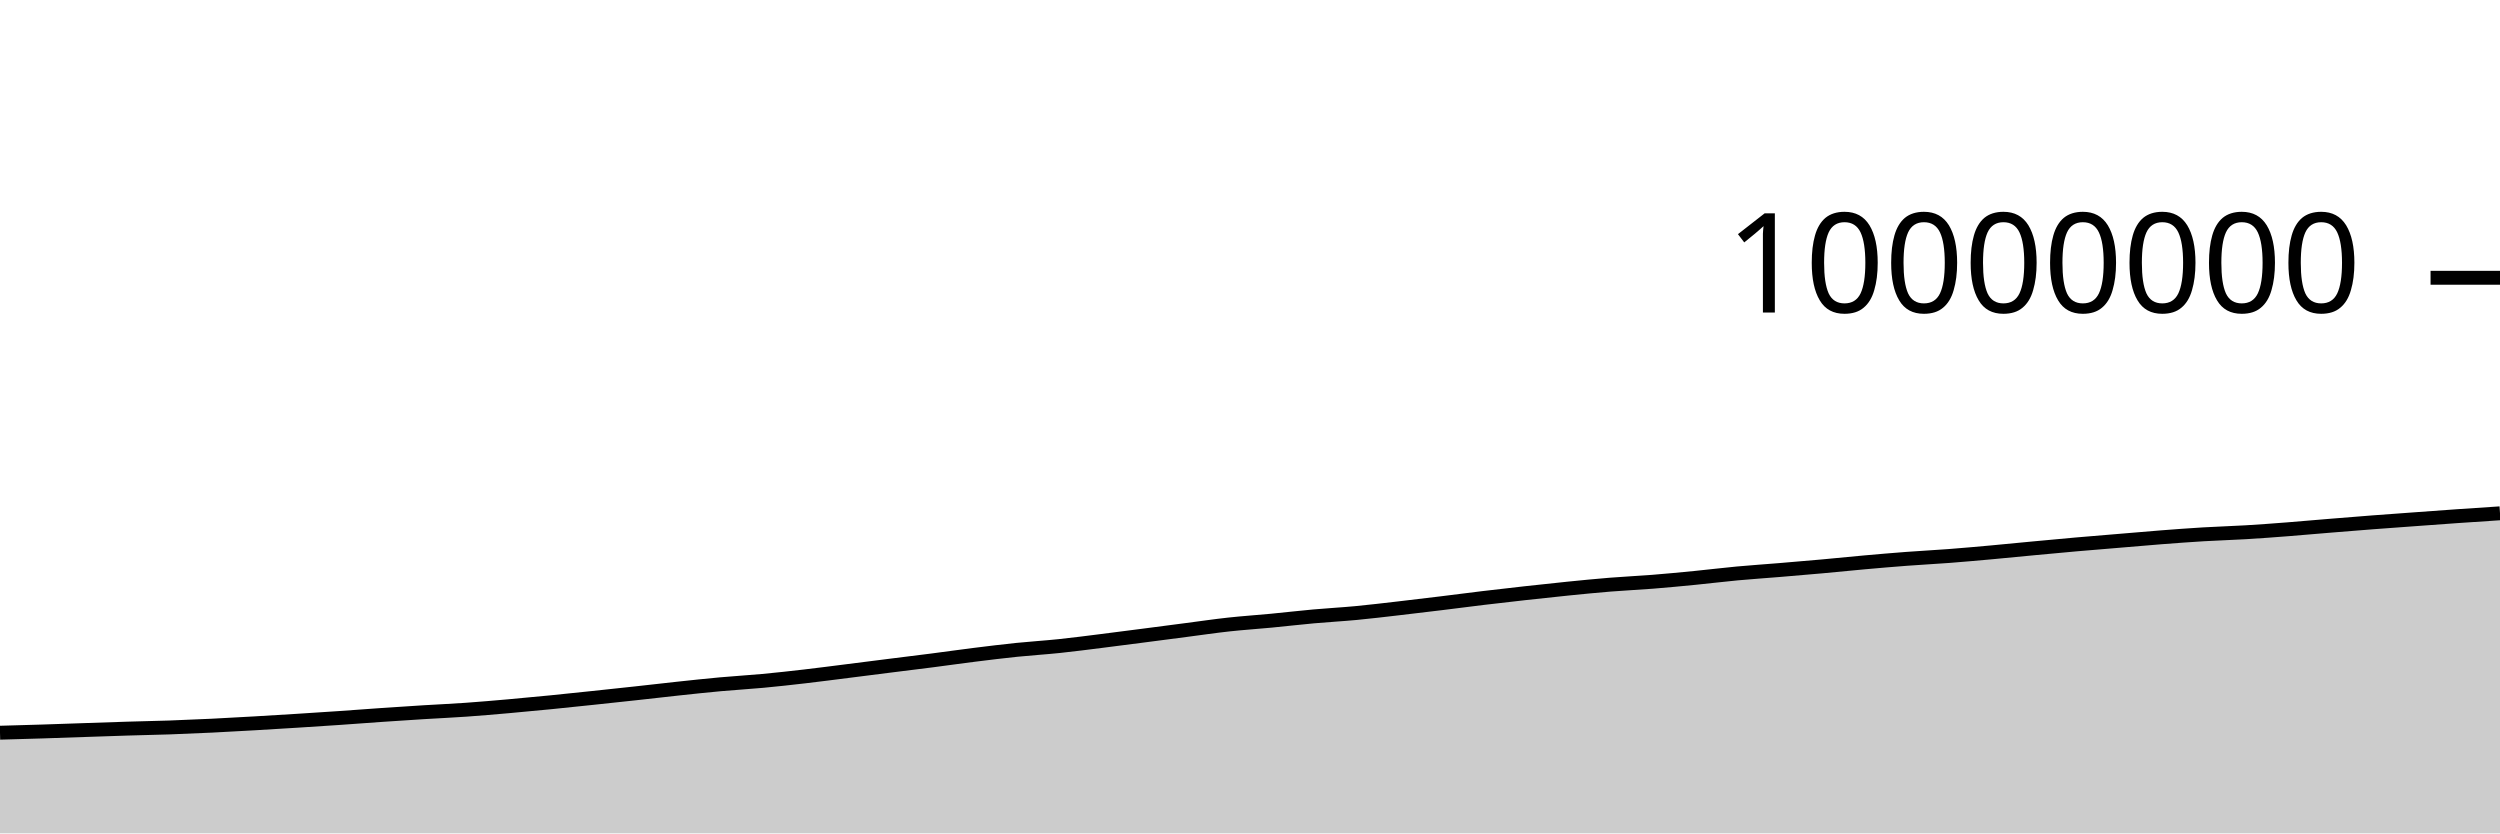
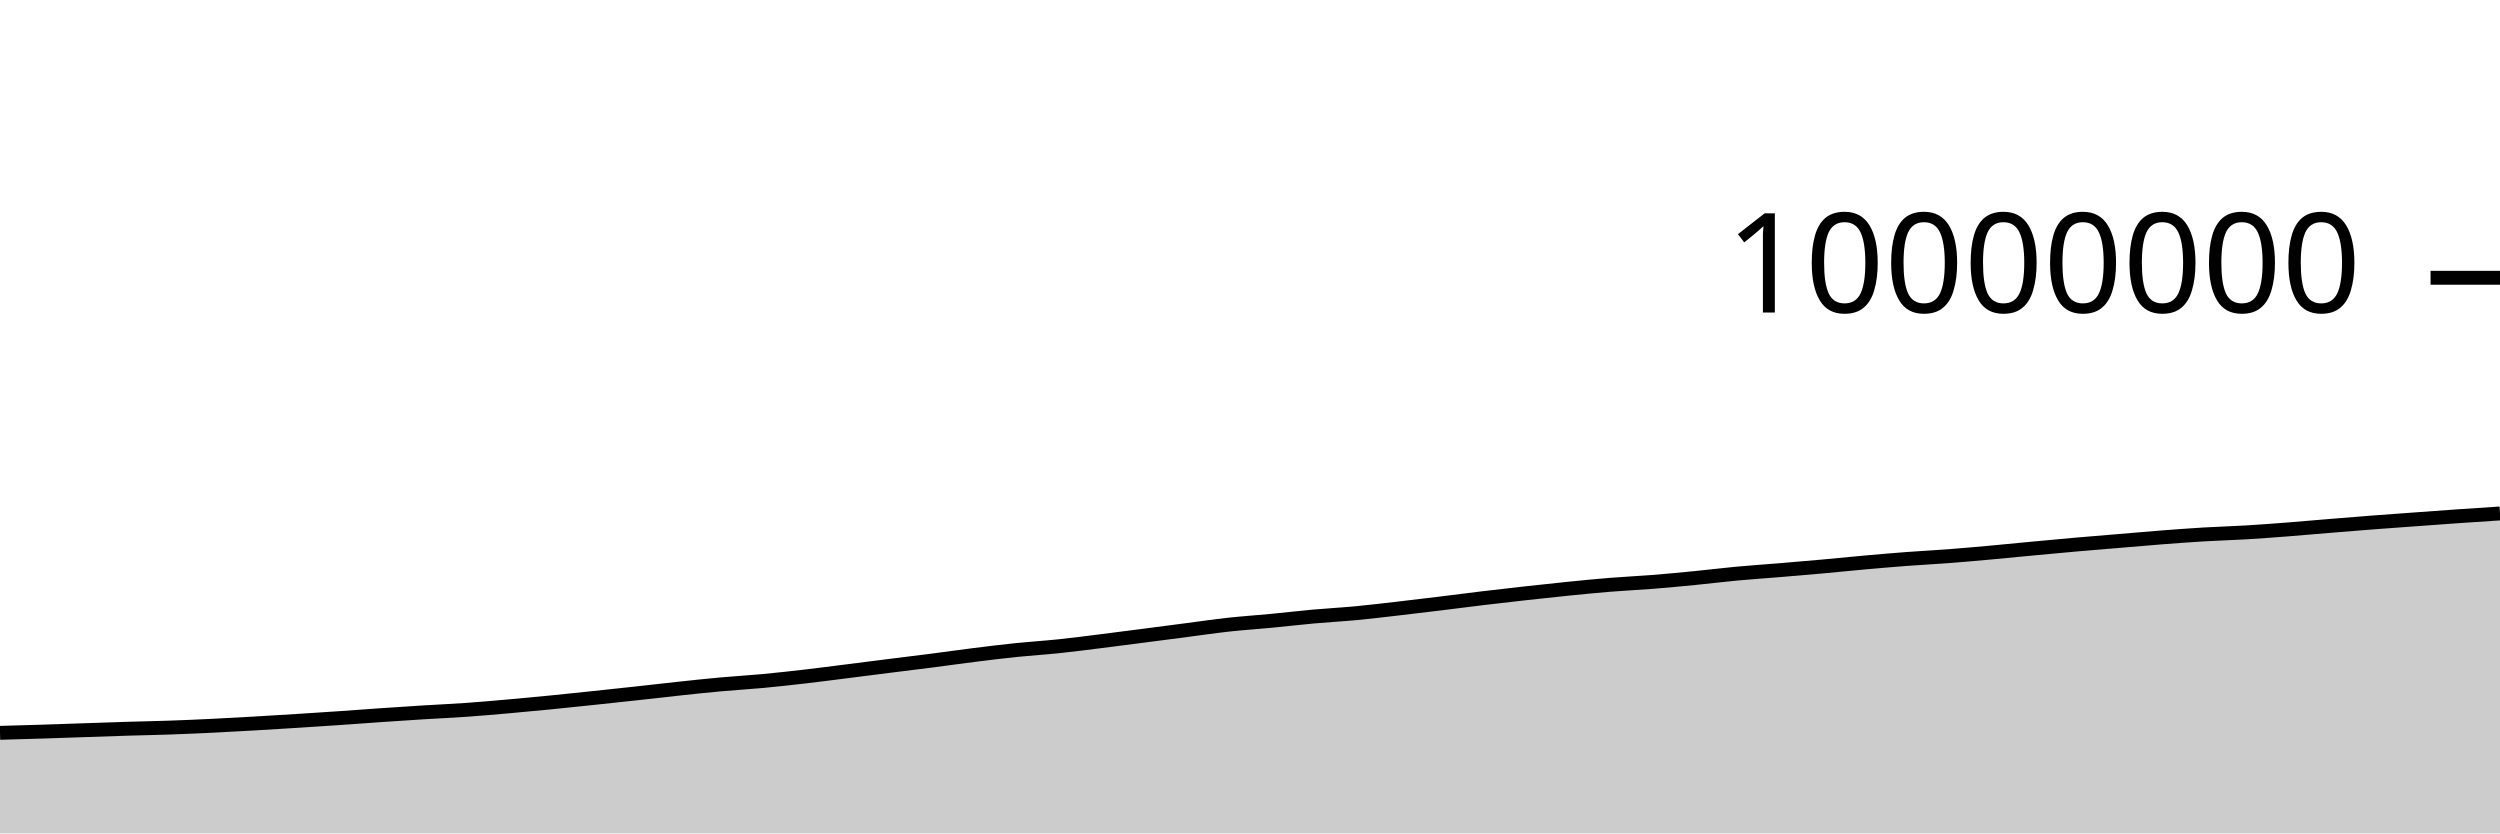
<svg xmlns="http://www.w3.org/2000/svg" viewBox="0 0 180 60">
  <g transform="translate(0,20)">
-     <path class="area" fill="rgba(0, 0, 0, 0.2)" d="M0,32.755C1.017,32.727,2.034,32.699,3.051,32.667C4.068,32.635,5.085,32.598,6.102,32.563C7.119,32.529,8.136,32.492,9.153,32.461C10.169,32.43,11.186,32.412,12.203,32.377C13.22,32.341,14.237,32.297,15.254,32.248C16.271,32.199,17.288,32.14,18.305,32.082C19.322,32.024,20.339,31.961,21.356,31.897C22.373,31.833,23.39,31.767,24.407,31.698C25.424,31.628,26.441,31.549,27.458,31.479C28.475,31.41,29.492,31.343,30.508,31.279C31.525,31.216,32.542,31.172,33.559,31.1C34.576,31.028,35.593,30.939,36.61,30.85C37.627,30.76,38.644,30.663,39.661,30.563C40.678,30.463,41.695,30.354,42.712,30.247C43.729,30.14,44.746,30.031,45.763,29.92C46.78,29.809,47.797,29.689,48.814,29.58C49.831,29.472,50.847,29.36,51.864,29.268C52.881,29.175,53.898,29.119,54.915,29.024C55.932,28.929,56.949,28.816,57.966,28.698C58.983,28.58,60,28.446,61.017,28.318C62.034,28.19,63.051,28.059,64.068,27.931C65.085,27.802,66.102,27.68,67.119,27.549C68.136,27.418,69.153,27.272,70.169,27.145C71.186,27.018,72.203,26.893,73.22,26.788C74.237,26.684,75.254,26.623,76.271,26.516C77.288,26.41,78.305,26.275,79.322,26.148C80.339,26.021,81.356,25.888,82.373,25.756C83.39,25.625,84.407,25.49,85.424,25.358C86.441,25.226,87.458,25.075,88.475,24.964C89.492,24.853,90.508,24.788,91.525,24.69C92.542,24.593,93.559,24.472,94.576,24.381C95.593,24.289,96.61,24.236,97.627,24.14C98.644,24.044,99.661,23.92,100.678,23.803C101.695,23.686,102.712,23.563,103.729,23.439C104.746,23.315,105.763,23.18,106.78,23.058C107.797,22.936,108.814,22.82,109.831,22.707C110.847,22.594,111.864,22.483,112.881,22.381C113.898,22.279,114.915,22.177,115.932,22.095C116.949,22.012,117.966,21.968,118.983,21.887C120,21.806,121.017,21.709,122.034,21.609C123.051,21.509,124.068,21.382,125.085,21.287C126.102,21.193,127.119,21.127,128.136,21.042C129.153,20.958,130.169,20.871,131.186,20.78C132.203,20.688,133.22,20.581,134.237,20.491C135.254,20.4,136.271,20.313,137.288,20.236C138.305,20.159,139.322,20.108,140.339,20.031C141.356,19.953,142.373,19.861,143.39,19.769C144.407,19.677,145.424,19.574,146.441,19.478C147.458,19.383,148.475,19.286,149.492,19.197C150.508,19.108,151.525,19.027,152.542,18.942C153.559,18.857,154.576,18.766,155.593,18.687C156.61,18.609,157.627,18.532,158.644,18.471C159.661,18.411,160.678,18.383,161.695,18.322C162.712,18.262,163.729,18.185,164.746,18.106C165.763,18.028,166.78,17.935,167.797,17.851C168.814,17.768,169.831,17.685,170.847,17.607C171.864,17.529,172.881,17.457,173.898,17.383C174.915,17.309,175.932,17.233,176.949,17.162C177.966,17.091,178.983,17.025,180,16.958L180,40C178.983,40,177.966,40,176.949,40C175.932,40,174.915,40,173.898,40C172.881,40,171.864,40,170.847,40C169.831,40,168.814,40,167.797,40C166.78,40,165.763,40,164.746,40C163.729,40,162.712,40,161.695,40C160.678,40,159.661,40,158.644,40C157.627,40,156.61,40,155.593,40C154.576,40,153.559,40,152.542,40C151.525,40,150.508,40,149.492,40C148.475,40,147.458,40,146.441,40C145.424,40,144.407,40,143.39,40C142.373,40,141.356,40,140.339,40C139.322,40,138.305,40,137.288,40C136.271,40,135.254,40,134.237,40C133.22,40,132.203,40,131.186,40C130.169,40,129.153,40,128.136,40C127.119,40,126.102,40,125.085,40C124.068,40,123.051,40,122.034,40C121.017,40,120,40,118.983,40C117.966,40,116.949,40,115.932,40C114.915,40,113.898,40,112.881,40C111.864,40,110.847,40,109.831,40C108.814,40,107.797,40,106.78,40C105.763,40,104.746,40,103.729,40C102.712,40,101.695,40,100.678,40C99.661,40,98.644,40,97.627,40C96.61,40,95.593,40,94.576,40C93.559,40,92.542,40,91.525,40C90.508,40,89.492,40,88.475,40C87.458,40,86.441,40,85.424,40C84.407,40,83.39,40,82.373,40C81.356,40,80.339,40,79.322,40C78.305,40,77.288,40,76.271,40C75.254,40,74.237,40,73.22,40C72.203,40,71.186,40,70.169,40C69.153,40,68.136,40,67.119,40C66.102,40,65.085,40,64.068,40C63.051,40,62.034,40,61.017,40C60,40,58.983,40,57.966,40C56.949,40,55.932,40,54.915,40C53.898,40,52.881,40,51.864,40C50.847,40,49.831,40,48.814,40C47.797,40,46.78,40,45.763,40C44.746,40,43.729,40,42.712,40C41.695,40,40.678,40,39.661,40C38.644,40,37.627,40,36.61,40C35.593,40,34.576,40,33.559,40C32.542,40,31.525,40,30.508,40C29.492,40,28.475,40,27.458,40C26.441,40,25.424,40,24.407,40C23.39,40,22.373,40,21.356,40C20.339,40,19.322,40,18.305,40C17.288,40,16.271,40,15.254,40C14.237,40,13.22,40,12.203,40C11.186,40,10.169,40,9.153,40C8.136,40,7.119,40,6.102,40C5.085,40,4.068,40,3.051,40C2.034,40,1.017,40,0,40Z" />
-     <path class="line" stroke="black" fill="none" d="M0,32.755C1.017,32.727,2.034,32.699,3.051,32.667C4.068,32.635,5.085,32.598,6.102,32.563C7.119,32.529,8.136,32.492,9.153,32.461C10.169,32.43,11.186,32.412,12.203,32.377C13.22,32.341,14.237,32.297,15.254,32.248C16.271,32.199,17.288,32.14,18.305,32.082C19.322,32.024,20.339,31.961,21.356,31.897C22.373,31.833,23.39,31.767,24.407,31.698C25.424,31.628,26.441,31.549,27.458,31.479C28.475,31.41,29.492,31.343,30.508,31.279C31.525,31.216,32.542,31.172,33.559,31.1C34.576,31.028,35.593,30.939,36.61,30.85C37.627,30.76,38.644,30.663,39.661,30.563C40.678,30.463,41.695,30.354,42.712,30.247C43.729,30.14,44.746,30.031,45.763,29.92C46.78,29.809,47.797,29.689,48.814,29.58C49.831,29.472,50.847,29.36,51.864,29.268C52.881,29.175,53.898,29.119,54.915,29.024C55.932,28.929,56.949,28.816,57.966,28.698C58.983,28.58,60,28.446,61.017,28.318C62.034,28.19,63.051,28.059,64.068,27.931C65.085,27.802,66.102,27.68,67.119,27.549C68.136,27.418,69.153,27.272,70.169,27.145C71.186,27.018,72.203,26.893,73.22,26.788C74.237,26.684,75.254,26.623,76.271,26.516C77.288,26.41,78.305,26.275,79.322,26.148C80.339,26.021,81.356,25.888,82.373,25.756C83.39,25.625,84.407,25.49,85.424,25.358C86.441,25.226,87.458,25.075,88.475,24.964C89.492,24.853,90.508,24.788,91.525,24.69C92.542,24.593,93.559,24.472,94.576,24.381C95.593,24.289,96.61,24.236,97.627,24.14C98.644,24.044,99.661,23.92,100.678,23.803C101.695,23.686,102.712,23.563,103.729,23.439C104.746,23.315,105.763,23.18,106.78,23.058C107.797,22.936,108.814,22.82,109.831,22.707C110.847,22.594,111.864,22.483,112.881,22.381C113.898,22.279,114.915,22.177,115.932,22.095C116.949,22.012,117.966,21.968,118.983,21.887C120,21.806,121.017,21.709,122.034,21.609C123.051,21.509,124.068,21.382,125.085,21.287C126.102,21.193,127.119,21.127,128.136,21.042C129.153,20.958,130.169,20.871,131.186,20.78C132.203,20.688,133.22,20.581,134.237,20.491C135.254,20.4,136.271,20.313,137.288,20.236C138.305,20.159,139.322,20.108,140.339,20.031C141.356,19.953,142.373,19.861,143.39,19.769C144.407,19.677,145.424,19.574,146.441,19.478C147.458,19.383,148.475,19.286,149.492,19.197C150.508,19.108,151.525,19.027,152.542,18.942C153.559,18.857,154.576,18.766,155.593,18.687C156.61,18.609,157.627,18.532,158.644,18.471C159.661,18.411,160.678,18.383,161.695,18.322C162.712,18.262,163.729,18.185,164.746,18.106C165.763,18.028,166.78,17.935,167.797,17.851C168.814,17.768,169.831,17.685,170.847,17.607C171.864,17.529,172.881,17.457,173.898,17.383C174.915,17.309,175.932,17.233,176.949,17.162C177.966,17.091,178.983,17.025,180,16.958" />
+     <path class="area" fill="rgba(0, 0, 0, 0.2)" d="M0,32.764C1.017,32.736,2.034,32.708,3.051,32.676C4.068,32.644,5.085,32.607,6.102,32.573C7.119,32.539,8.136,32.501,9.153,32.47C10.169,32.439,11.186,32.422,12.203,32.386C13.22,32.351,14.237,32.307,15.254,32.257C16.271,32.208,17.288,32.15,18.305,32.092C19.322,32.033,20.339,31.971,21.356,31.907C22.373,31.843,23.39,31.777,24.407,31.707C25.424,31.638,26.441,31.559,27.458,31.489C28.475,31.419,29.492,31.352,30.508,31.289C31.525,31.226,32.542,31.181,33.559,31.11C34.576,31.038,35.593,30.949,36.61,30.859C37.627,30.77,38.644,30.673,39.661,30.573C40.678,30.472,41.695,30.364,42.712,30.257C43.729,30.15,44.746,30.041,45.763,29.93C46.78,29.819,47.797,29.699,48.814,29.59C49.831,29.481,50.847,29.37,51.864,29.278C52.881,29.185,53.898,29.129,54.915,29.034C55.932,28.939,56.949,28.825,57.966,28.708C58.983,28.59,60,28.456,61.017,28.328C62.034,28.2,63.051,28.069,64.068,27.94C65.085,27.812,66.102,27.69,67.119,27.559C68.136,27.428,69.153,27.282,70.169,27.155C71.186,27.028,72.203,26.903,73.22,26.798C74.237,26.694,75.254,26.633,76.271,26.526C77.288,26.419,78.305,26.284,79.322,26.158C80.339,26.031,81.356,25.898,82.373,25.766C83.39,25.635,84.407,25.5,85.424,25.368C86.441,25.236,87.458,25.085,88.475,24.974C89.492,24.863,90.508,24.798,91.525,24.7C92.542,24.603,93.559,24.482,94.576,24.39C95.593,24.299,96.61,24.246,97.627,24.15C98.644,24.054,99.661,23.93,100.678,23.813C101.695,23.696,102.712,23.573,103.729,23.449C104.746,23.325,105.763,23.19,106.78,23.068C107.797,22.946,108.814,22.83,109.831,22.717C110.847,22.604,111.864,22.493,112.881,22.391C113.898,22.289,114.915,22.187,115.932,22.105C116.949,22.022,117.966,21.978,118.983,21.897C120,21.816,121.017,21.719,122.034,21.619C123.051,21.519,124.068,21.392,125.085,21.297C126.102,21.203,127.119,21.137,128.136,21.052C129.153,20.968,130.169,20.881,131.186,20.79C132.203,20.698,133.22,20.592,134.237,20.501C135.254,20.41,136.271,20.323,137.288,20.246C138.305,20.169,139.322,20.119,140.339,20.041C141.356,19.963,142.373,19.871,143.39,19.779C144.407,19.687,145.424,19.584,146.441,19.488C147.458,19.393,148.475,19.296,149.492,19.207C150.508,19.118,151.525,19.037,152.542,18.952C153.559,18.867,154.576,18.776,155.593,18.697C156.61,18.619,157.627,18.542,158.644,18.481C159.661,18.421,160.678,18.393,161.695,18.333C162.712,18.272,163.729,18.195,164.746,18.117C165.763,18.038,166.78,17.945,167.797,17.862C168.814,17.778,169.831,17.695,170.847,17.617C171.864,17.539,172.881,17.468,173.898,17.393C174.915,17.319,175.932,17.243,176.949,17.172C177.966,17.101,178.983,17.035,180,16.968L180,40C178.983,40,177.966,40,176.949,40C175.932,40,174.915,40,173.898,40C172.881,40,171.864,40,170.847,40C169.831,40,168.814,40,167.797,40C166.78,40,165.763,40,164.746,40C163.729,40,162.712,40,161.695,40C160.678,40,159.661,40,158.644,40C157.627,40,156.61,40,155.593,40C154.576,40,153.559,40,152.542,40C151.525,40,150.508,40,149.492,40C148.475,40,147.458,40,146.441,40C145.424,40,144.407,40,143.39,40C142.373,40,141.356,40,140.339,40C139.322,40,138.305,40,137.288,40C136.271,40,135.254,40,134.237,40C133.22,40,132.203,40,131.186,40C130.169,40,129.153,40,128.136,40C127.119,40,126.102,40,125.085,40C124.068,40,123.051,40,122.034,40C121.017,40,120,40,118.983,40C117.966,40,116.949,40,115.932,40C114.915,40,113.898,40,112.881,40C111.864,40,110.847,40,109.831,40C108.814,40,107.797,40,106.78,40C105.763,40,104.746,40,103.729,40C102.712,40,101.695,40,100.678,40C99.661,40,98.644,40,97.627,40C96.61,40,95.593,40,94.576,40C93.559,40,92.542,40,91.525,40C90.508,40,89.492,40,88.475,40C87.458,40,86.441,40,85.424,40C84.407,40,83.39,40,82.373,40C81.356,40,80.339,40,79.322,40C78.305,40,77.288,40,76.271,40C75.254,40,74.237,40,73.22,40C72.203,40,71.186,40,70.169,40C69.153,40,68.136,40,67.119,40C66.102,40,65.085,40,64.068,40C63.051,40,62.034,40,61.017,40C60,40,58.983,40,57.966,40C56.949,40,55.932,40,54.915,40C53.898,40,52.881,40,51.864,40C50.847,40,49.831,40,48.814,40C47.797,40,46.78,40,45.763,40C44.746,40,43.729,40,42.712,40C41.695,40,40.678,40,39.661,40C38.644,40,37.627,40,36.61,40C35.593,40,34.576,40,33.559,40C32.542,40,31.525,40,30.508,40C29.492,40,28.475,40,27.458,40C26.441,40,25.424,40,24.407,40C23.39,40,22.373,40,21.356,40C20.339,40,19.322,40,18.305,40C17.288,40,16.271,40,15.254,40C14.237,40,13.22,40,12.203,40C11.186,40,10.169,40,9.153,40C8.136,40,7.119,40,6.102,40C5.085,40,4.068,40,3.051,40C2.034,40,1.017,40,0,40Z" />
+     <path class="line" stroke="black" fill="none" d="M0,32.764C1.017,32.736,2.034,32.708,3.051,32.676C4.068,32.644,5.085,32.607,6.102,32.573C7.119,32.539,8.136,32.501,9.153,32.47C10.169,32.439,11.186,32.422,12.203,32.386C13.22,32.351,14.237,32.307,15.254,32.257C16.271,32.208,17.288,32.15,18.305,32.092C19.322,32.033,20.339,31.971,21.356,31.907C22.373,31.843,23.39,31.777,24.407,31.707C25.424,31.638,26.441,31.559,27.458,31.489C28.475,31.419,29.492,31.352,30.508,31.289C31.525,31.226,32.542,31.181,33.559,31.11C34.576,31.038,35.593,30.949,36.61,30.859C37.627,30.77,38.644,30.673,39.661,30.573C40.678,30.472,41.695,30.364,42.712,30.257C43.729,30.15,44.746,30.041,45.763,29.93C46.78,29.819,47.797,29.699,48.814,29.59C49.831,29.481,50.847,29.37,51.864,29.278C52.881,29.185,53.898,29.129,54.915,29.034C55.932,28.939,56.949,28.825,57.966,28.708C58.983,28.59,60,28.456,61.017,28.328C62.034,28.2,63.051,28.069,64.068,27.94C65.085,27.812,66.102,27.69,67.119,27.559C68.136,27.428,69.153,27.282,70.169,27.155C71.186,27.028,72.203,26.903,73.22,26.798C74.237,26.694,75.254,26.633,76.271,26.526C77.288,26.419,78.305,26.284,79.322,26.158C80.339,26.031,81.356,25.898,82.373,25.766C83.39,25.635,84.407,25.5,85.424,25.368C86.441,25.236,87.458,25.085,88.475,24.974C89.492,24.863,90.508,24.798,91.525,24.7C92.542,24.603,93.559,24.482,94.576,24.39C95.593,24.299,96.61,24.246,97.627,24.15C98.644,24.054,99.661,23.93,100.678,23.813C101.695,23.696,102.712,23.573,103.729,23.449C104.746,23.325,105.763,23.19,106.78,23.068C107.797,22.946,108.814,22.83,109.831,22.717C110.847,22.604,111.864,22.493,112.881,22.391C113.898,22.289,114.915,22.187,115.932,22.105C116.949,22.022,117.966,21.978,118.983,21.897C120,21.816,121.017,21.719,122.034,21.619C123.051,21.519,124.068,21.392,125.085,21.297C126.102,21.203,127.119,21.137,128.136,21.052C129.153,20.968,130.169,20.881,131.186,20.79C132.203,20.698,133.22,20.592,134.237,20.501C135.254,20.41,136.271,20.323,137.288,20.246C138.305,20.169,139.322,20.119,140.339,20.041C141.356,19.963,142.373,19.871,143.39,19.779C144.407,19.687,145.424,19.584,146.441,19.488C147.458,19.393,148.475,19.296,149.492,19.207C150.508,19.118,151.525,19.037,152.542,18.952C153.559,18.867,154.576,18.776,155.593,18.697C156.61,18.619,157.627,18.542,158.644,18.481C159.661,18.421,160.678,18.393,161.695,18.333C162.712,18.272,163.729,18.195,164.746,18.117C165.763,18.038,166.78,17.945,167.797,17.862C168.814,17.778,169.831,17.695,170.847,17.617C171.864,17.539,172.881,17.468,173.898,17.393C174.915,17.319,175.932,17.243,176.949,17.172C177.966,17.101,178.983,17.035,180,16.968" />
    <path class="axis-ceiling" stroke-width="1" stroke="black" fill="none" d="M175,0L180,0" />
    <text class="axis-ceiling-label" font-family="sans-serif" text-anchor="end" font-size="10px" x="170" y="2.5">10000000</text>
  </g>
</svg>
